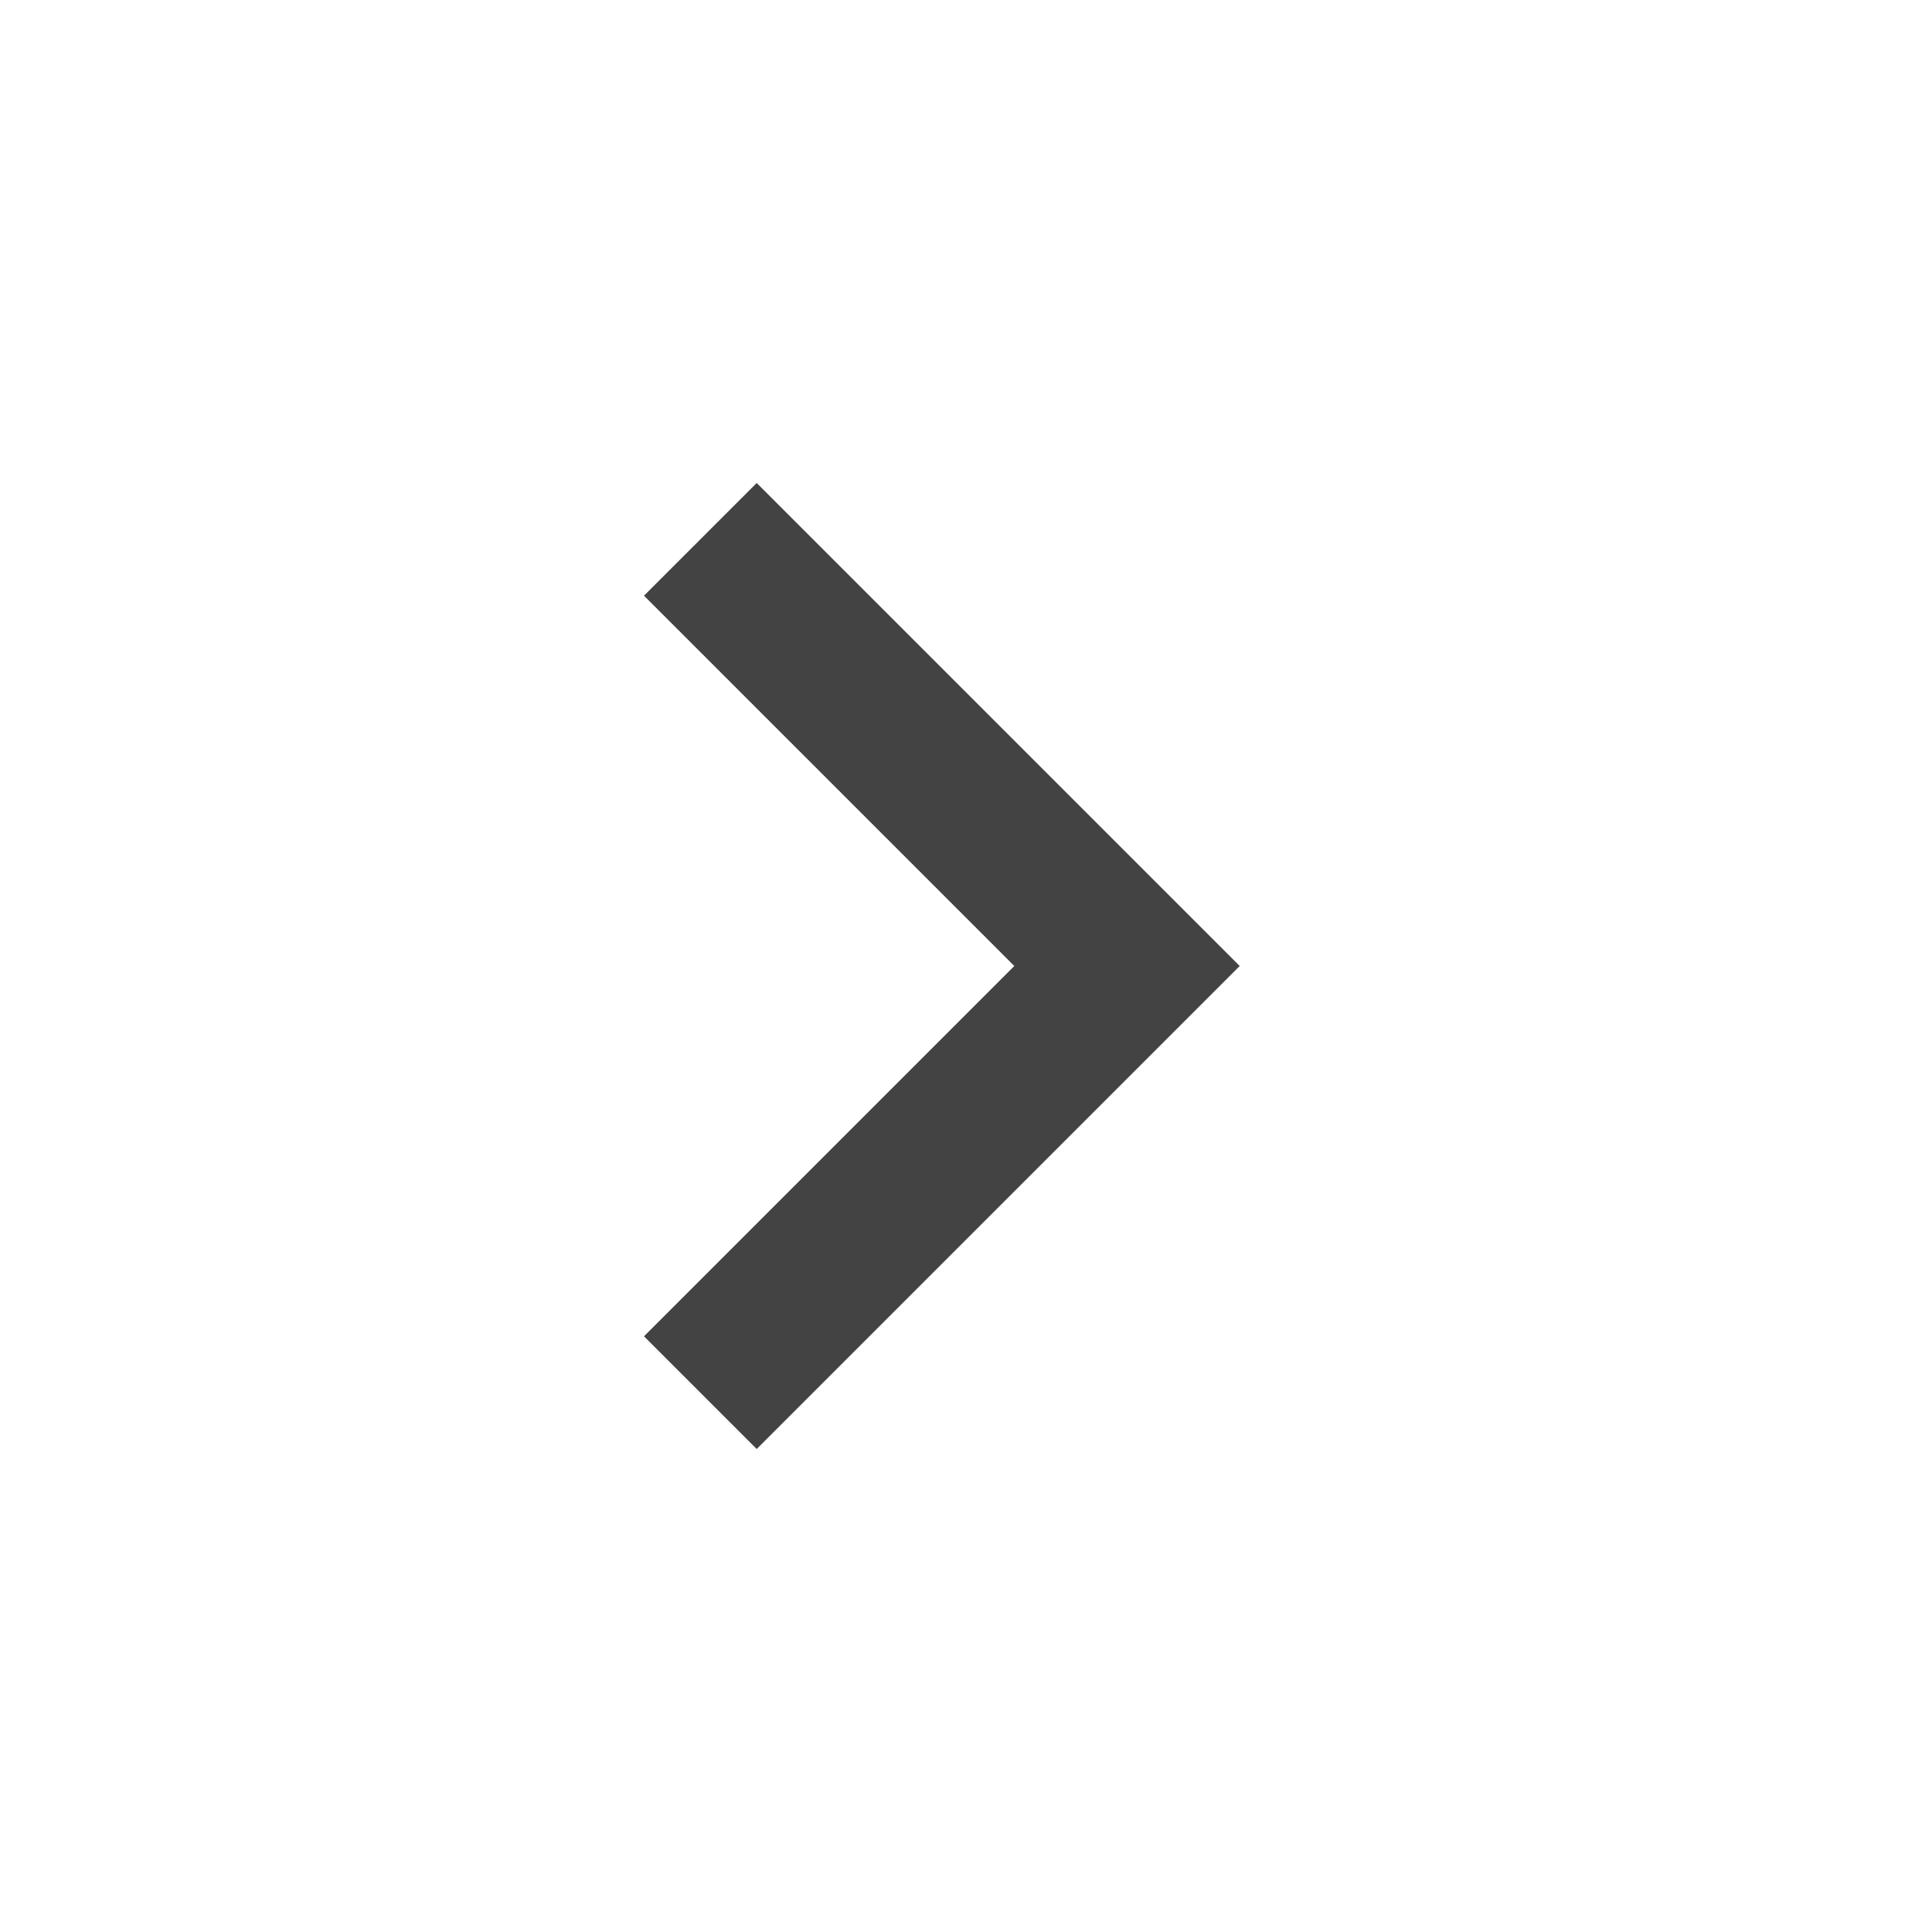
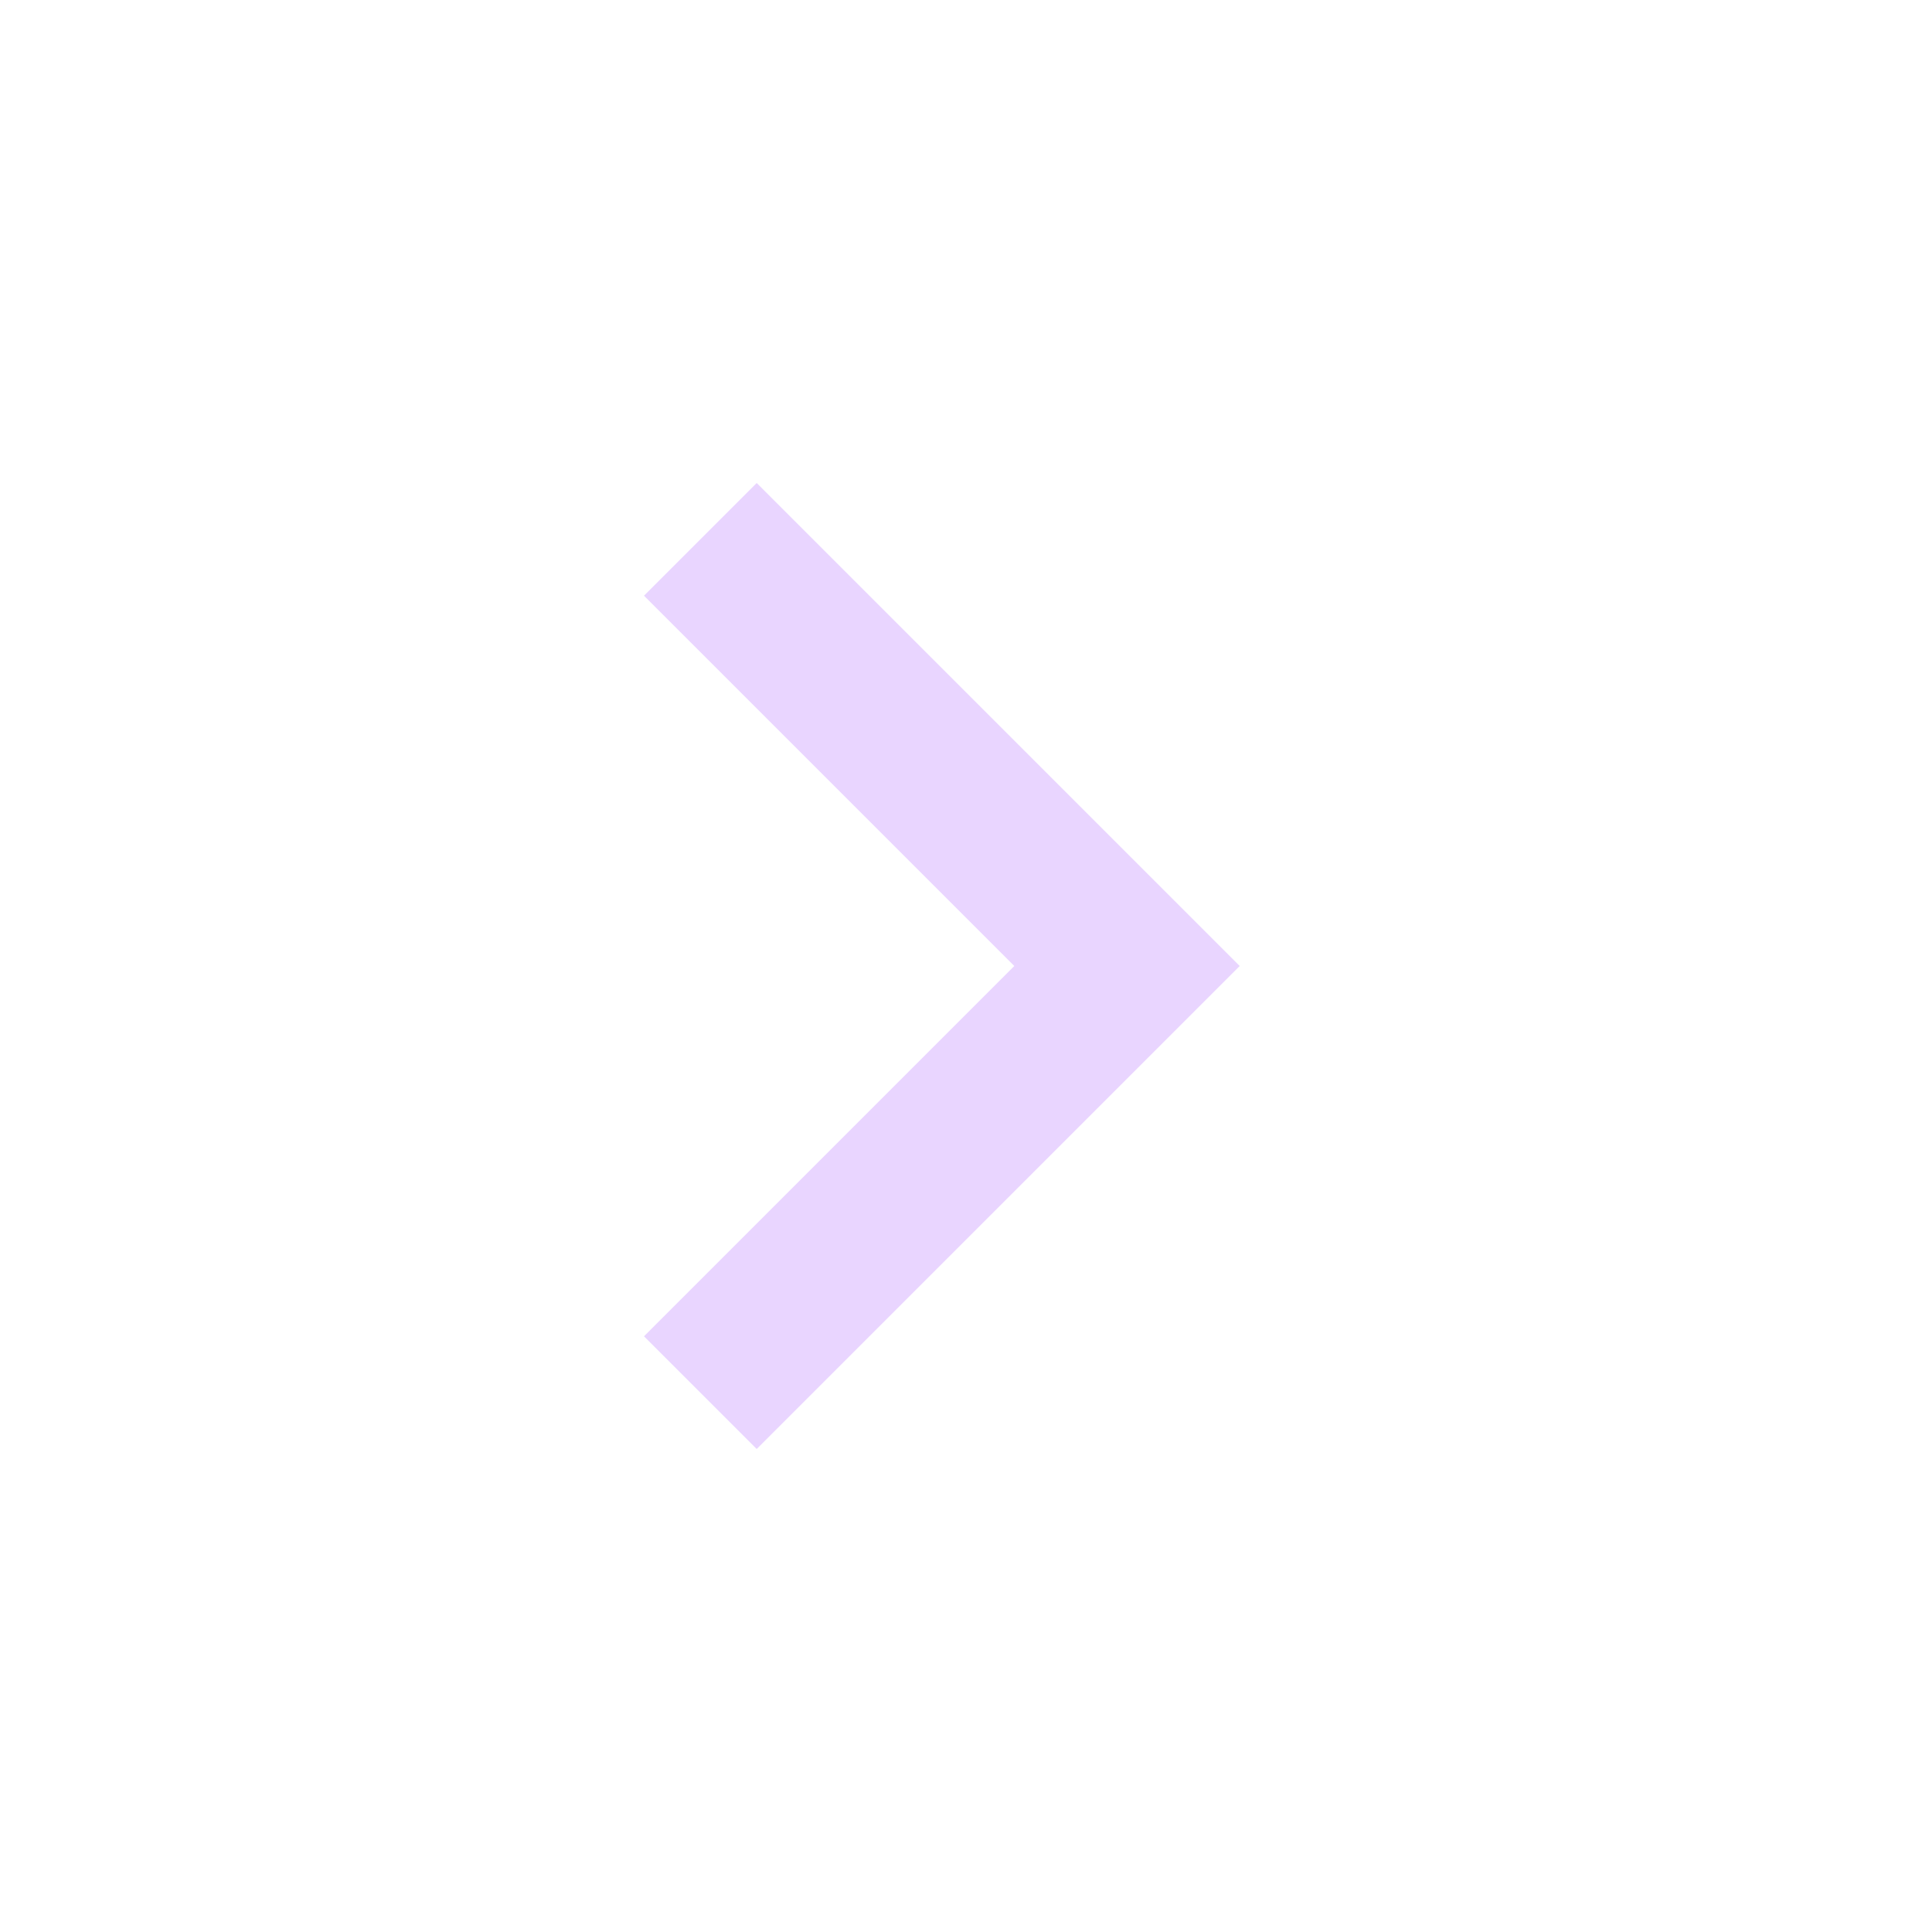
- <svg xmlns="http://www.w3.org/2000/svg" height="24px" viewBox="0 -960 960 960" width="24px" fill="#434343">
+ <svg xmlns="http://www.w3.org/2000/svg" height="24px" viewBox="0 -960 960 960" width="24px" fill="#E9D5FF">
  <path d="M504-480 320-664l56-56 240 240-240 240-56-56 184-184Z" />
</svg>
